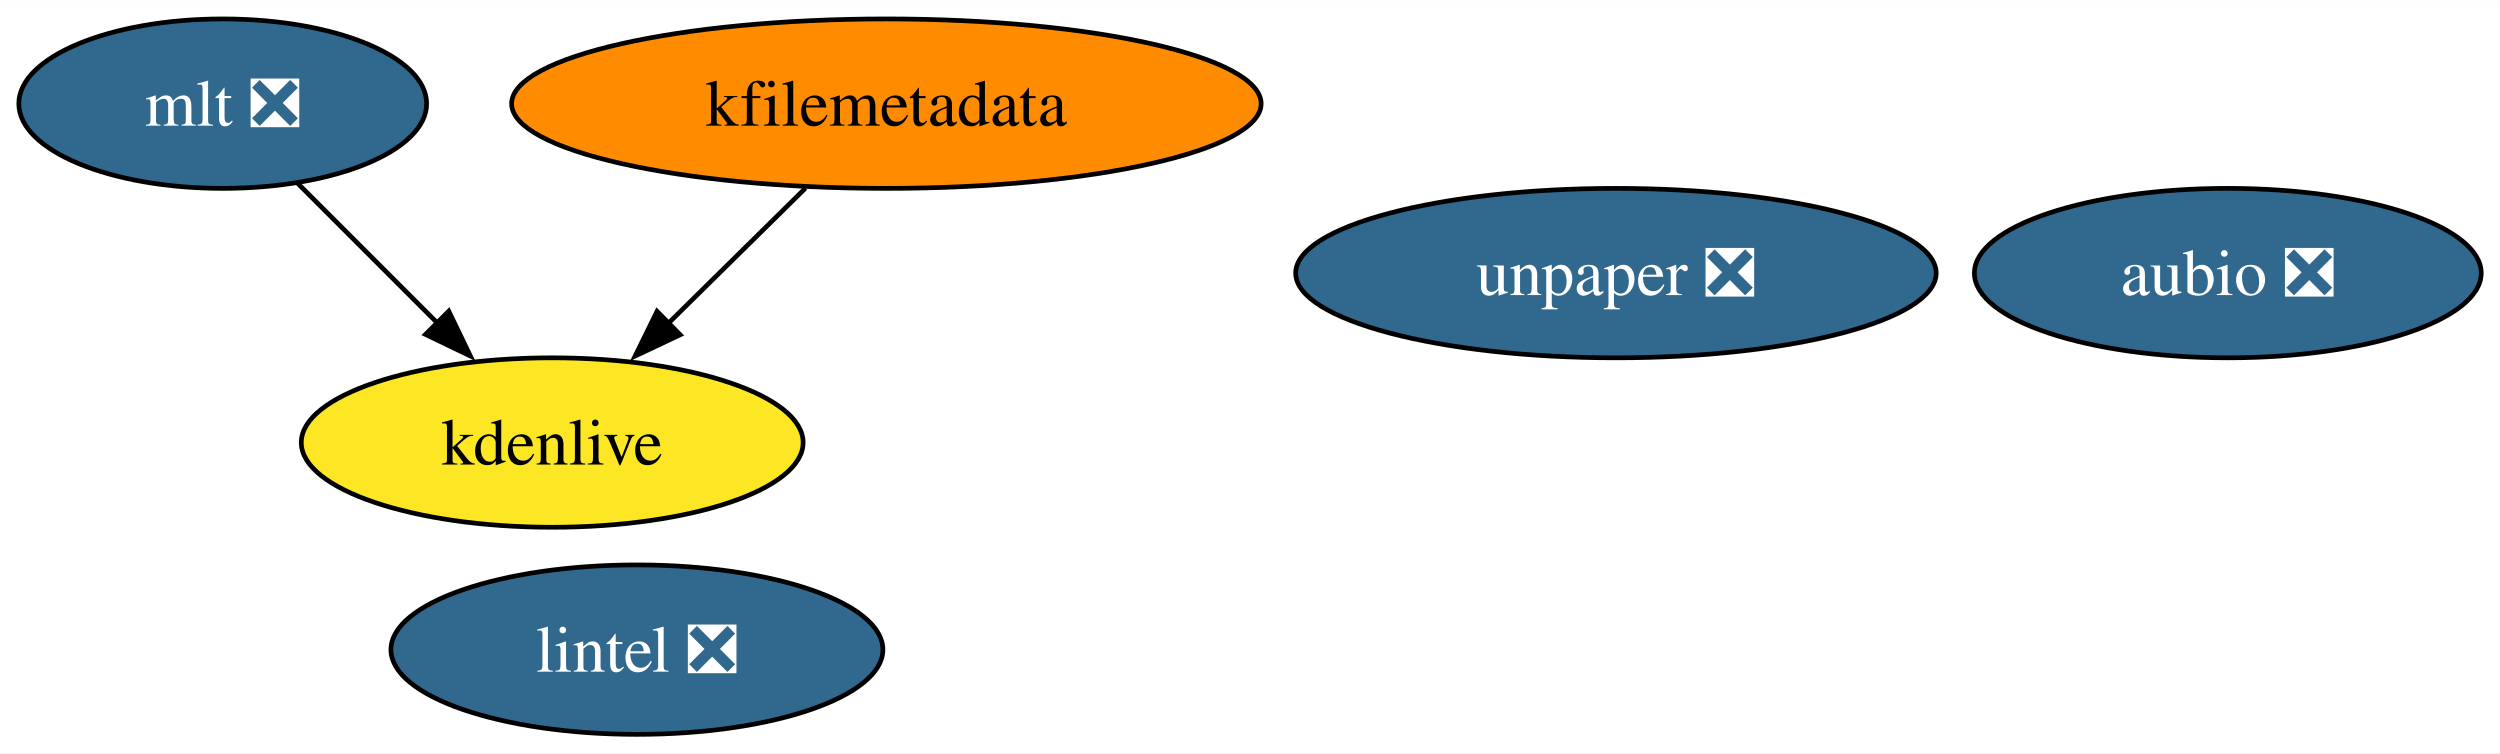
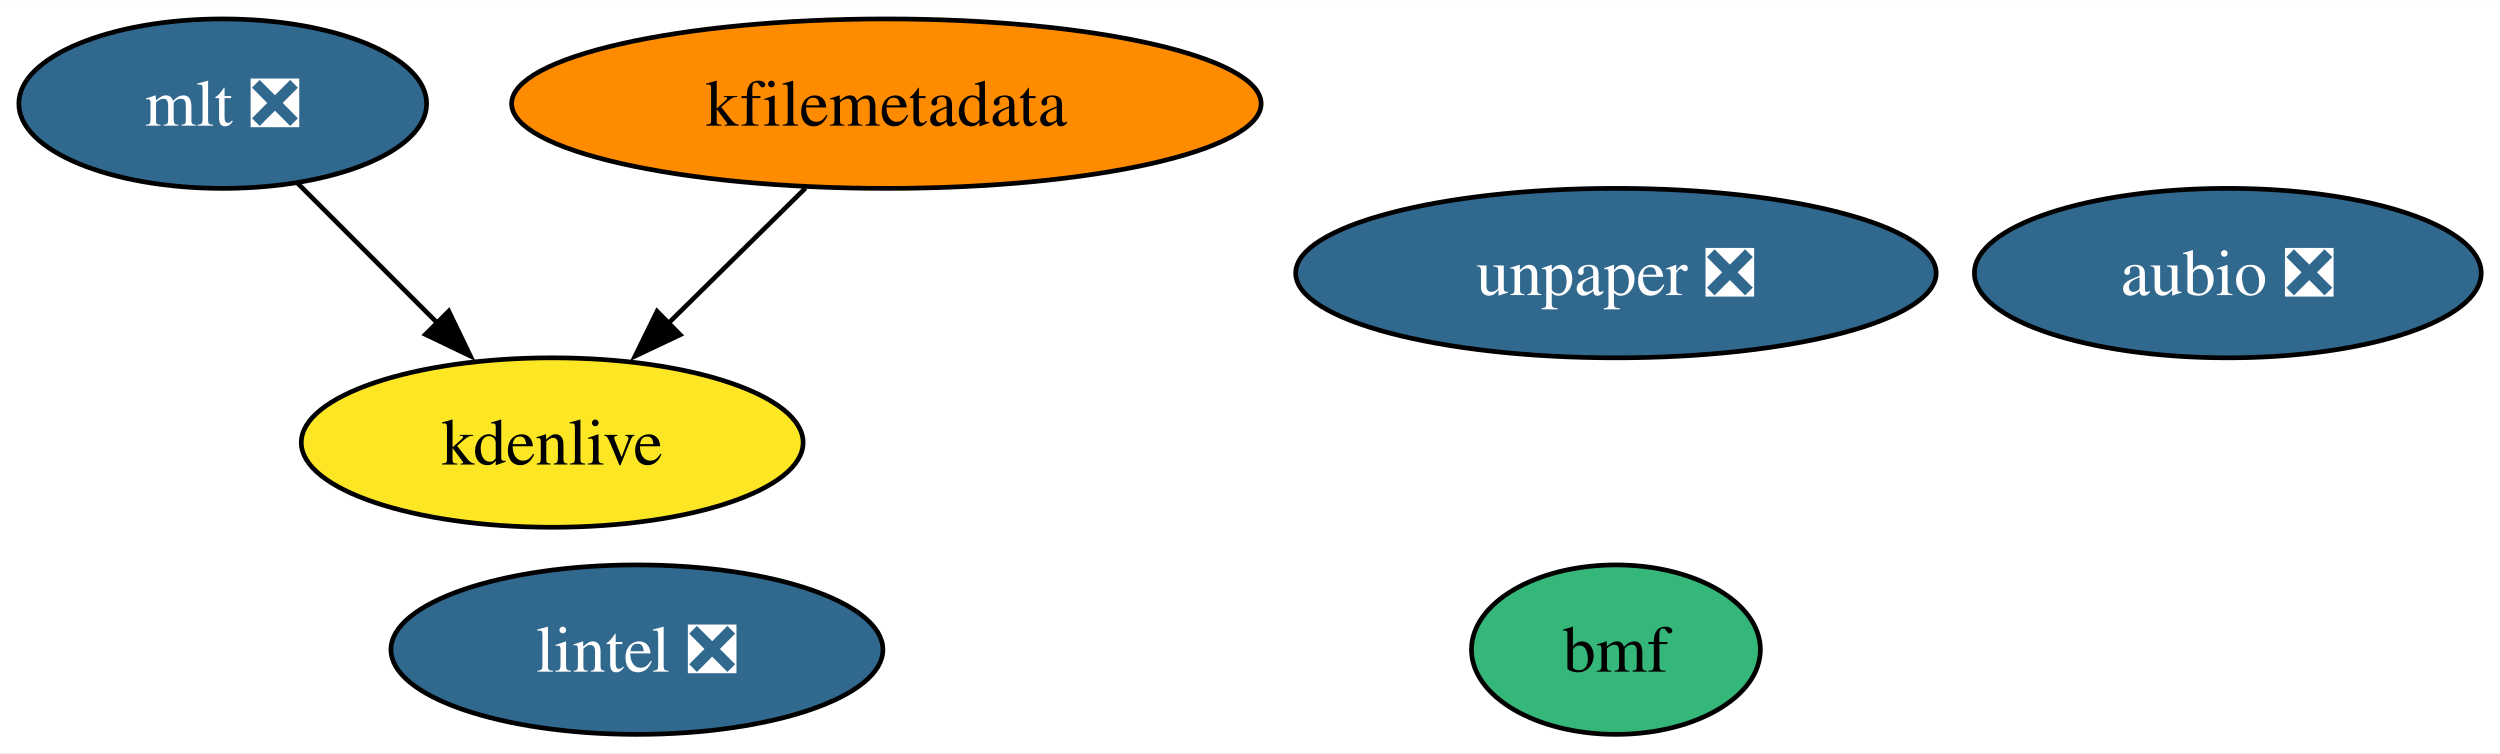
<svg xmlns="http://www.w3.org/2000/svg" xmlns:xlink="http://www.w3.org/1999/xlink" width="531pt" height="160pt" viewBox="0.00 0.00 531.15 160.00">
  <g id="graph0" class="graph" transform="scale(1 1) rotate(0) translate(4 156)">
    <polygon fill="white" stroke="none" points="-4,4 -4,-156 527.15,-156 527.15,4 -4,4" />
    <g id="node1" class="node">
      <g id="a_node1">
        <a xlink:href="https://github.com/conda-forge/aubio-feedstock/pull/37" xlink:title="aubio ❎">
          <ellipse fill="#31688e" stroke="black" cx="469.32" cy="-98" rx="53.84" ry="18" />
          <text text-anchor="middle" x="469.32" y="-93.33" font-family="Times,serif" font-size="14.00" fill="white">aubio ❎</text>
        </a>
      </g>
    </g>
    <g id="node2" class="node">
      <g id="a_node2">
        <a xlink:href="https://github.com/conda-forge/lintel-feedstock/pull/23" xlink:title="lintel ❎">
          <ellipse fill="#31688e" stroke="black" cx="131.32" cy="-18" rx="52.26" ry="18" />
          <text text-anchor="middle" x="131.32" y="-13.32" font-family="Times,serif" font-size="14.00" fill="white">lintel ❎</text>
        </a>
      </g>
    </g>
    <g id="node3" class="node">
      <g id="a_node3">
        <a xlink:href="https://github.com/conda-forge/mlt-feedstock/pull/22" xlink:title="mlt ❎">
          <ellipse fill="#31688e" stroke="black" cx="43.32" cy="-134" rx="43.32" ry="18" />
          <text text-anchor="middle" x="43.32" y="-129.32" font-family="Times,serif" font-size="14.00" fill="white">mlt ❎</text>
        </a>
      </g>
    </g>
    <g id="node5" class="node">
      <g id="a_node5">
        <a xlink:href="https://github.com/conda-forge/kdenlive-feedstock" xlink:title="kdenlive">
          <ellipse fill="#fde725" stroke="black" cx="113.32" cy="-62" rx="53.31" ry="18" />
          <text text-anchor="middle" x="113.32" y="-57.33" font-family="Times,serif" font-size="14.00">kdenlive</text>
        </a>
      </g>
    </g>
    <g id="edge1" class="edge">
      <path fill="none" stroke="black" d="M59.2,-117.12C68.02,-108.29 79.19,-97.13 89.08,-87.24" />
      <polygon fill="black" stroke="black" points="91.34,-89.92 95.94,-80.38 86.39,-84.97 91.34,-89.92" />
    </g>
    <g id="node4" class="node">
      <g id="a_node4">
        <a xlink:href="https://github.com/conda-forge/kfilemetadata-feedstock" xlink:title="kfilemetadata">
          <ellipse fill="#ff8c00" stroke="black" cx="184.32" cy="-134" rx="79.62" ry="18" />
          <text text-anchor="middle" x="184.32" y="-129.32" font-family="Times,serif" font-size="14.00">kfilemetadata</text>
        </a>
      </g>
    </g>
    <g id="edge2" class="edge">
      <path fill="none" stroke="black" d="M167.13,-116.05C158.37,-107.42 147.56,-96.76 137.93,-87.27" />
      <polygon fill="black" stroke="black" points="140.51,-84.9 130.93,-80.37 135.6,-89.88 140.51,-84.9" />
    </g>
    <g id="node6" class="node">
      <g id="a_node6">
        <a xlink:href="https://github.com/conda-forge/unpaper-feedstock/pull/5" xlink:title="unpaper ❎">
          <ellipse fill="#31688e" stroke="black" cx="339.32" cy="-98" rx="68.04" ry="18" />
          <text text-anchor="middle" x="339.32" y="-93.33" font-family="Times,serif" font-size="14.00" fill="white">unpaper ❎</text>
        </a>
      </g>
    </g>
+     <g id="node7" class="node">
+       <g id="a_node7">
+         <a xlink:href="https://github.com/conda-forge/bmf-feedstock" xlink:title="bmf">
+           <ellipse fill="#35b779" stroke="black" cx="339.32" cy="-18" rx="30.69" ry="18" />
+           <text text-anchor="middle" x="339.32" y="-13.32" font-family="Times,serif" font-size="14.00">bmf</text>
+         </a>
+       </g>
+     </g>
  </g>
</svg>
